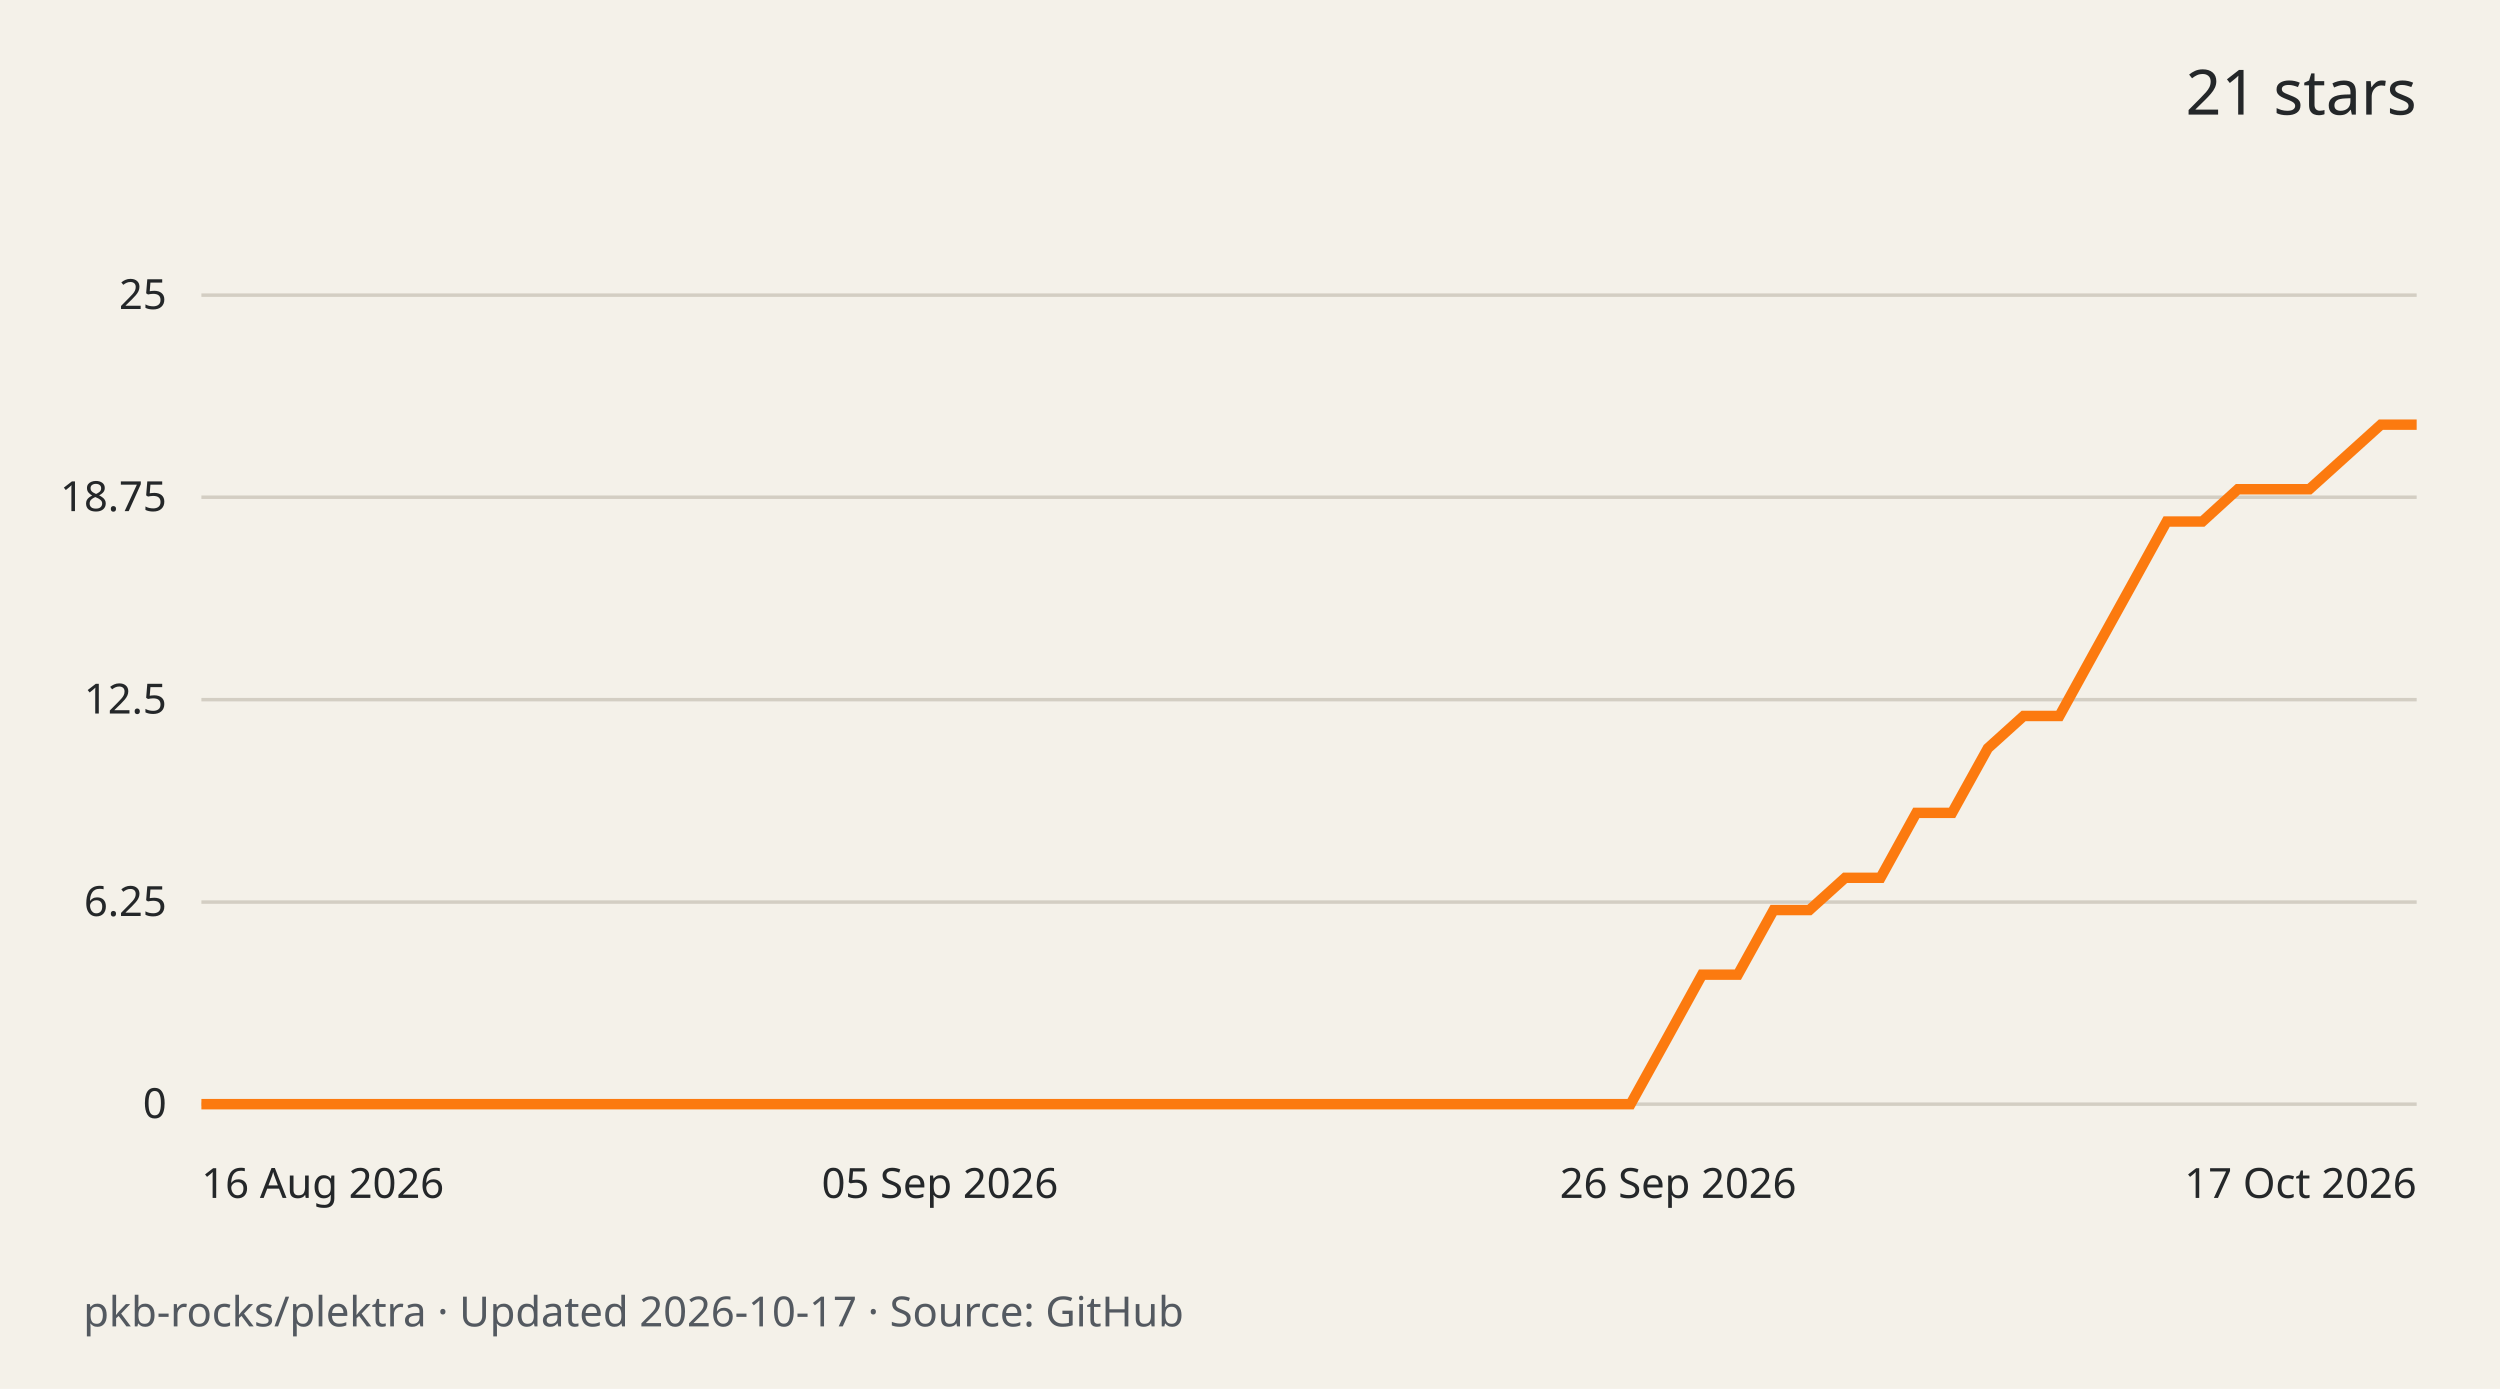
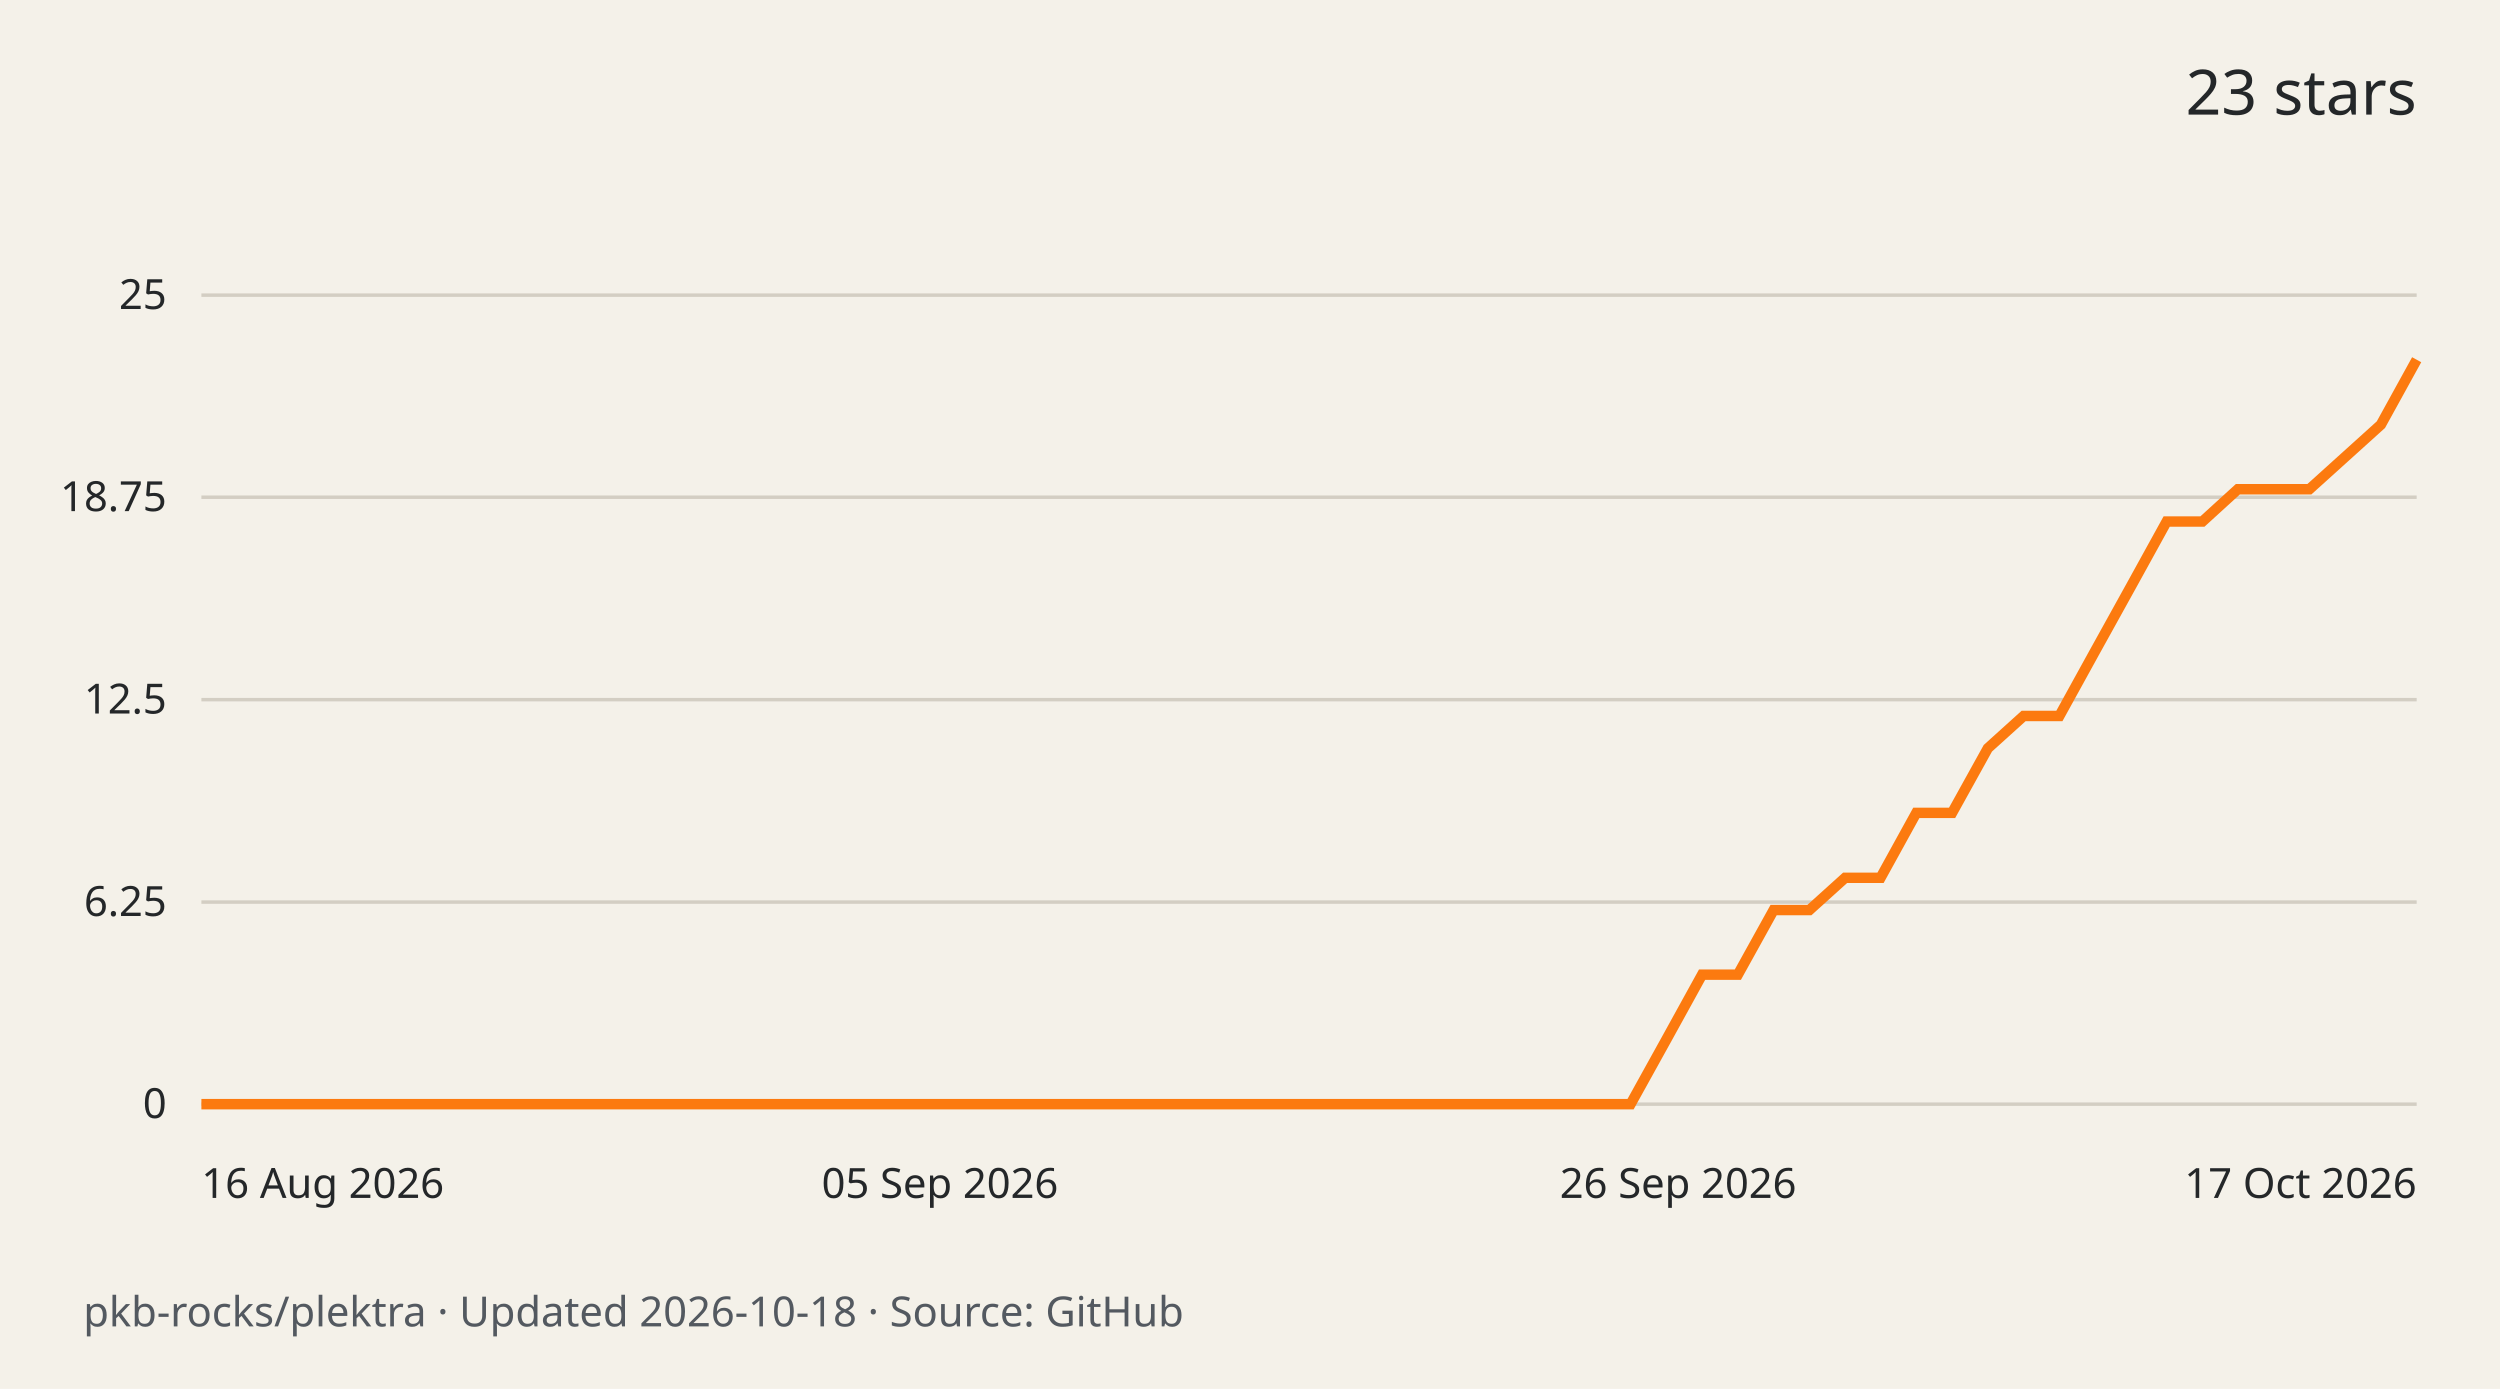
<svg xmlns="http://www.w3.org/2000/svg" width="720" height="400" viewBox="0 0 720 400" role="img" aria-labelledby="title desc">
  <rect width="720" height="400" fill="#f4f1e9" />
  <g font-family="system-ui,sans-serif" fill="#242729">
-     <text x="696" y="33" text-anchor="end" font-size="18">21 stars</text>
+     <text x="696" y="33" text-anchor="end" font-size="18">23 stars</text>
    <path d="M58 318.0H696" stroke="#d3cec3" />
    <text x="48" y="322.0" text-anchor="end" font-size="12">0</text>
    <path d="M58 259.8H696" stroke="#d3cec3" />
    <text x="48" y="263.8" text-anchor="end" font-size="12">6.25</text>
    <path d="M58 201.5H696" stroke="#d3cec3" />
    <text x="48" y="205.5" text-anchor="end" font-size="12">12.5</text>
    <path d="M58 143.2H696" stroke="#d3cec3" />
    <text x="48" y="147.2" text-anchor="end" font-size="12">18.75</text>
    <path d="M58 85.0H696" stroke="#d3cec3" />
    <text x="48" y="89.0" text-anchor="end" font-size="12">25</text>
-     <path d="M58.0 318.0 L68.3 318.0 L78.6 318.0 L88.9 318.0 L99.2 318.0 L109.5 318.0 L119.7 318.0 L130.0 318.0 L140.3 318.0 L150.6 318.0 L160.9 318.0 L171.2 318.0 L181.5 318.0 L191.8 318.0 L202.1 318.0 L212.4 318.0 L222.6 318.0 L232.9 318.0 L243.2 318.0 L253.5 318.0 L263.8 318.0 L274.1 318.0 L284.4 318.0 L294.7 318.0 L305.0 318.0 L315.3 318.0 L325.5 318.0 L335.8 318.0 L346.1 318.0 L356.4 318.0 L366.7 318.0 L377.0 318.0 L387.3 318.0 L397.6 318.0 L407.9 318.0 L418.2 318.0 L428.5 318.0 L438.7 318.0 L449.0 318.0 L459.3 318.0 L469.6 318.0 L479.9 299.4 L490.2 280.7 L500.5 280.7 L510.8 262.1 L521.1 262.1 L531.4 252.8 L541.6 252.8 L551.9 234.1 L562.2 234.1 L572.5 215.5 L582.8 206.2 L593.1 206.2 L603.4 187.5 L613.7 168.9 L624.0 150.2 L634.3 150.2 L644.5 140.9 L654.8 140.9 L665.1 140.9 L675.4 131.6 L685.7 122.3 L696.0 122.3" fill="none" stroke="#fc7a0f" stroke-width="3" />
+     <path d="M58.0 318.0 L68.3 318.0 L78.6 318.0 L88.9 318.0 L99.2 318.0 L109.5 318.0 L119.7 318.0 L130.0 318.0 L140.3 318.0 L150.6 318.0 L160.9 318.0 L171.2 318.0 L181.5 318.0 L191.8 318.0 L202.1 318.0 L212.4 318.0 L222.6 318.0 L232.9 318.0 L243.2 318.0 L253.5 318.0 L263.8 318.0 L274.1 318.0 L284.4 318.0 L294.7 318.0 L305.0 318.0 L315.3 318.0 L325.5 318.0 L335.8 318.0 L346.1 318.0 L356.4 318.0 L366.7 318.0 L377.0 318.0 L387.3 318.0 L397.6 318.0 L407.9 318.0 L418.2 318.0 L428.5 318.0 L438.7 318.0 L449.0 318.0 L459.3 318.0 L469.6 318.0 L479.9 299.4 L490.2 280.7 L500.5 280.7 L510.8 262.1 L521.1 262.1 L531.4 252.8 L541.6 252.8 L551.9 234.1 L562.2 234.1 L572.5 215.5 L582.8 206.2 L593.1 206.2 L603.4 187.5 L613.7 168.9 L624.0 150.2 L634.3 150.2 L644.5 140.9 L654.8 140.9 L665.1 140.9 L675.4 131.6 L685.7 122.3 L696.0 103.6" fill="none" stroke="#fc7a0f" stroke-width="3" />
    <text x="58.0" y="345" text-anchor="start" font-size="12">16 Aug 2026</text>
    <text x="270.7" y="345" text-anchor="middle" font-size="12">05 Sep 2026</text>
    <text x="483.3" y="345" text-anchor="middle" font-size="12">26 Sep 2026</text>
    <text x="696.0" y="345" text-anchor="end" font-size="12">17 Oct 2026</text>
-     <text x="24" y="382" font-size="12" fill="#535960">pkb-rocks/plektra · Updated 2026-10-17 · Source: GitHub</text>
+     <text x="24" y="382" font-size="12" fill="#535960">pkb-rocks/plektra · Updated 2026-10-18 · Source: GitHub</text>
  </g>
</svg>
